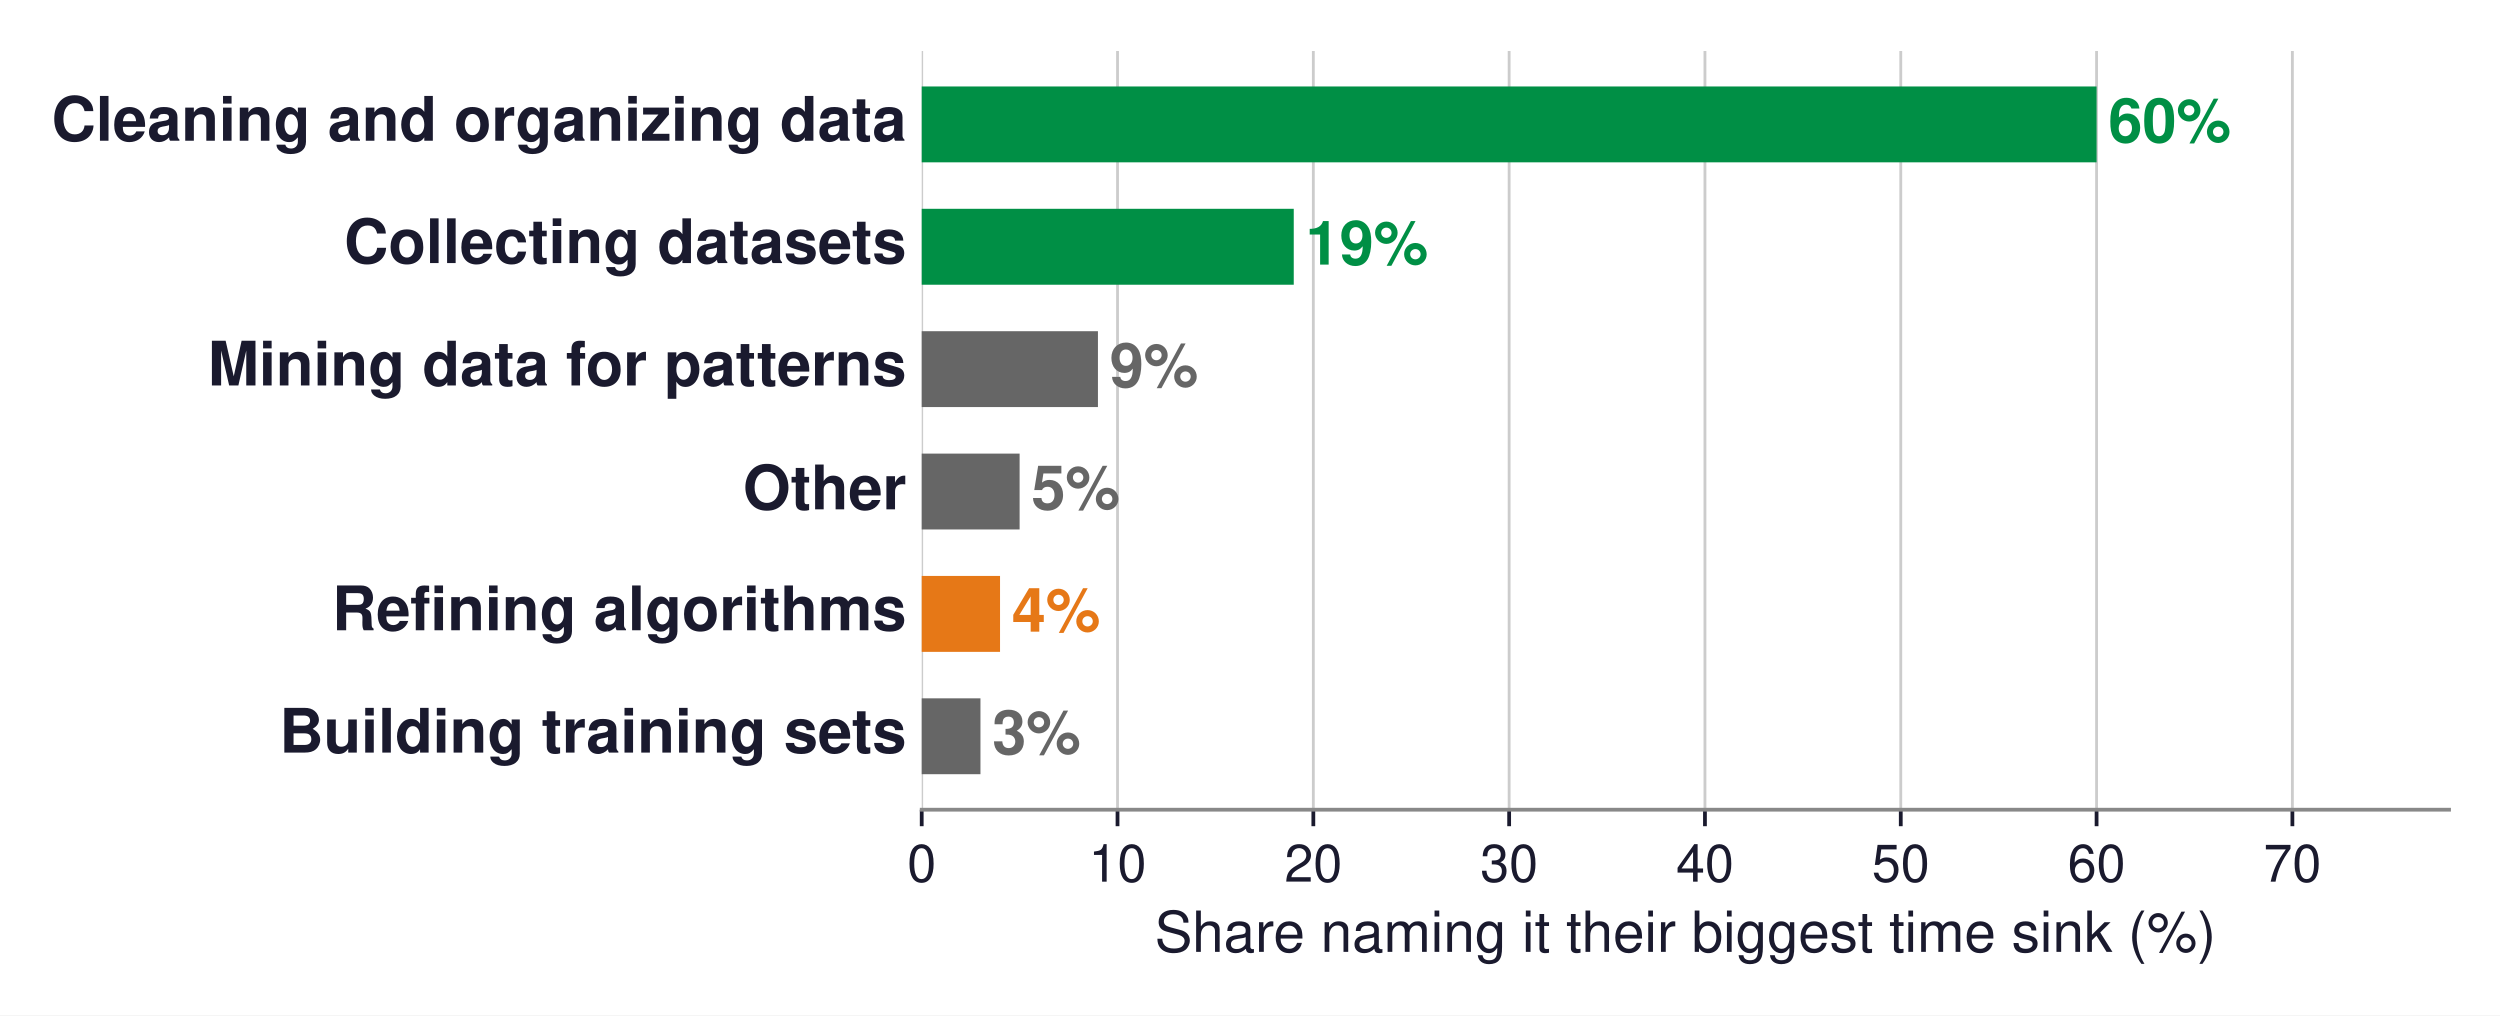
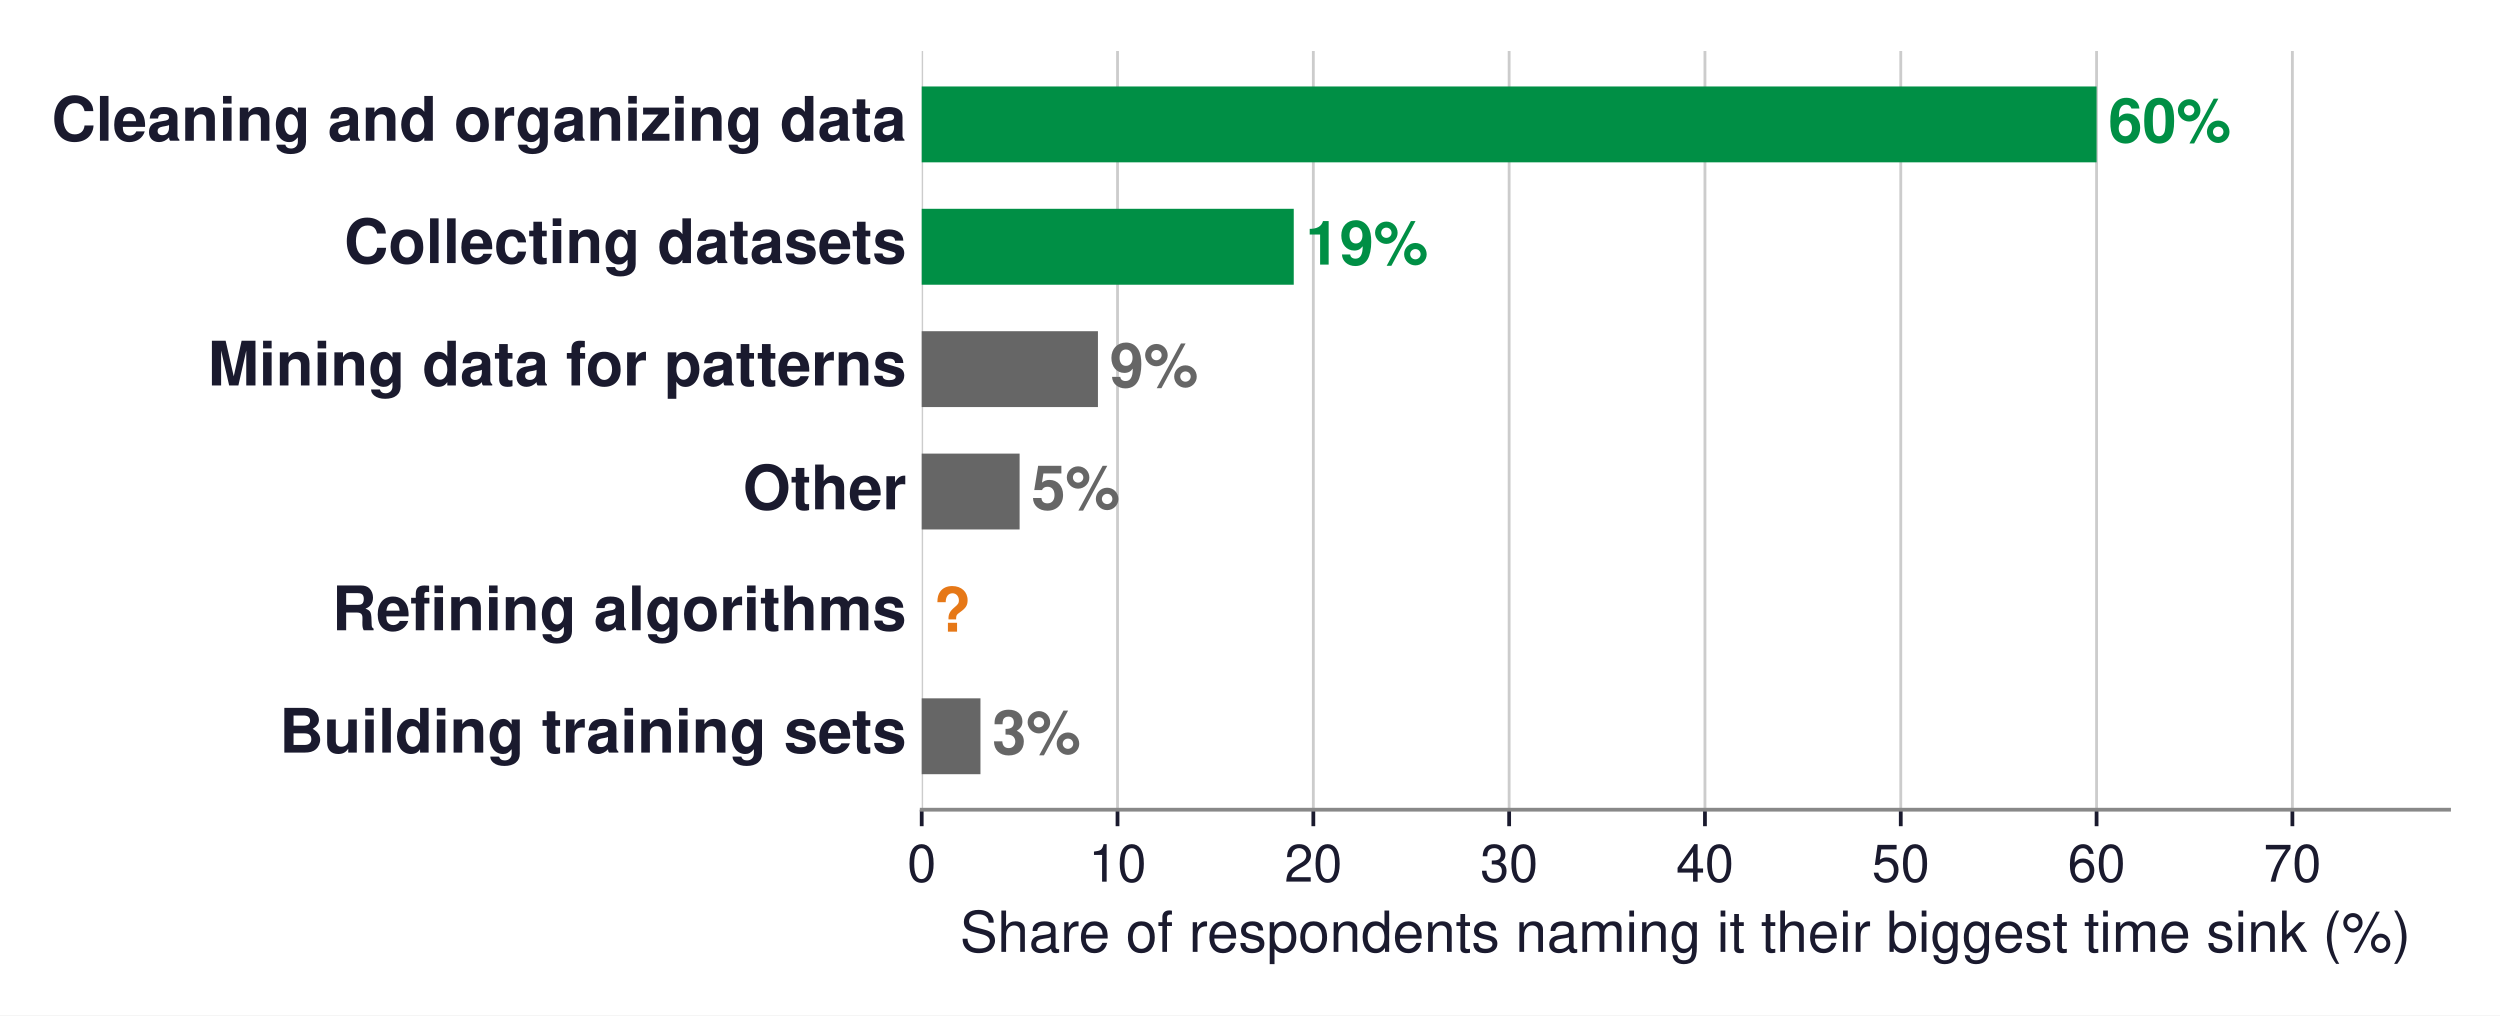
<svg xmlns="http://www.w3.org/2000/svg" xmlns:xlink="http://www.w3.org/1999/xlink" width="529.751pt" height="215.15pt" viewBox="0 0 529.751 215.15" version="1.1">
  <defs>
    <style type="text/css">*{stroke-linejoin: round; stroke-linecap: butt}</style>
  </defs>
  <g id="figure_1">
    <g id="patch_1">
      <path d="M -0 215.15  L 529.751 215.15  L 529.751 0  L -0 0  z " style="fill: #ffffff" />
    </g>
    <g id="axes_1">
      <g id="patch_2">
        <path d="M 195.311 171.576  L 518.951 171.576  L 518.951 10.8  L 195.311 10.8  z " style="fill: #ffffff" />
      </g>
      <g id="matplotlib.axis_1">
        <g id="xtick_1">
          <g id="line2d_1">
-             <path d="M 195.311 171.576  L 195.311 10.8  " clip-path="url(#pd91f884961)" style="fill: none; stroke: #cccccc; stroke-width: 0.6; stroke-linecap: square" />
+             <path d="M 195.311 171.576  L 195.311 10.8  " clip-path="url(#pf128ba989f)" style="fill: none; stroke: #cccccc; stroke-width: 0.6; stroke-linecap: square" />
          </g>
          <g id="line2d_2">
            <defs>
-               <path id="m0671dad146" d="M 0 0  L 0 3.5  " style="stroke: #1a1a2e; stroke-width: 0.8" />
+               <path id="m70bbd4afd2" d="M 0 0  L 0 3.5  " style="stroke: #1a1a2e; stroke-width: 0.8" />
            </defs>
            <g>
-               <use xlink:href="#m0671dad146" x="195.311" y="171.576" style="fill: #1a1a2e; stroke: #1a1a2e; stroke-width: 0.8" />
+               <use xlink:href="#m70bbd4afd2" x="195.311" y="171.576" style="fill: #1a1a2e; stroke: #1a1a2e; stroke-width: 0.8" />
            </g>
          </g>
          <g id="text_1">
            <text style="font-size: 11px; font-family: 'Helvetica', 'Arial', 'DejaVu Sans', sans-serif; text-anchor: middle; fill: #1a1a2e" x="195.311" y="186.826" transform="rotate(-0 195.3112 186.826)">0</text>
          </g>
        </g>
        <g id="xtick_2">
          <g id="line2d_3">
-             <path d="M 236.804 171.576  L 236.804 10.8  " clip-path="url(#pd91f884961)" style="fill: none; stroke: #cccccc; stroke-width: 0.6; stroke-linecap: square" />
+             <path d="M 236.804 171.576  L 236.804 10.8  " clip-path="url(#pf128ba989f)" style="fill: none; stroke: #cccccc; stroke-width: 0.6; stroke-linecap: square" />
          </g>
          <g id="line2d_4">
            <g>
-               <use xlink:href="#m0671dad146" x="236.804" y="171.576" style="fill: #1a1a2e; stroke: #1a1a2e; stroke-width: 0.8" />
+               <use xlink:href="#m70bbd4afd2" x="236.804" y="171.576" style="fill: #1a1a2e; stroke: #1a1a2e; stroke-width: 0.8" />
            </g>
          </g>
          <g id="text_2">
            <text style="font-size: 11px; font-family: 'Helvetica', 'Arial', 'DejaVu Sans', sans-serif; text-anchor: middle; fill: #1a1a2e" x="236.804" y="186.826" transform="rotate(-0 236.8036 186.826)">10</text>
          </g>
        </g>
        <g id="xtick_3">
          <g id="line2d_5">
-             <path d="M 278.296 171.576  L 278.296 10.8  " clip-path="url(#pd91f884961)" style="fill: none; stroke: #cccccc; stroke-width: 0.6; stroke-linecap: square" />
+             <path d="M 278.296 171.576  L 278.296 10.8  " clip-path="url(#pf128ba989f)" style="fill: none; stroke: #cccccc; stroke-width: 0.6; stroke-linecap: square" />
          </g>
          <g id="line2d_6">
            <g>
-               <use xlink:href="#m0671dad146" x="278.296" y="171.576" style="fill: #1a1a2e; stroke: #1a1a2e; stroke-width: 0.8" />
+               <use xlink:href="#m70bbd4afd2" x="278.296" y="171.576" style="fill: #1a1a2e; stroke: #1a1a2e; stroke-width: 0.8" />
            </g>
          </g>
          <g id="text_3">
            <text style="font-size: 11px; font-family: 'Helvetica', 'Arial', 'DejaVu Sans', sans-serif; text-anchor: middle; fill: #1a1a2e" x="278.296" y="186.826" transform="rotate(-0 278.2959 186.826)">20</text>
          </g>
        </g>
        <g id="xtick_4">
          <g id="line2d_7">
-             <path d="M 319.788 171.576  L 319.788 10.8  " clip-path="url(#pd91f884961)" style="fill: none; stroke: #cccccc; stroke-width: 0.6; stroke-linecap: square" />
+             <path d="M 319.788 171.576  L 319.788 10.8  " clip-path="url(#pf128ba989f)" style="fill: none; stroke: #cccccc; stroke-width: 0.6; stroke-linecap: square" />
          </g>
          <g id="line2d_8">
            <g>
-               <use xlink:href="#m0671dad146" x="319.788" y="171.576" style="fill: #1a1a2e; stroke: #1a1a2e; stroke-width: 0.8" />
+               <use xlink:href="#m70bbd4afd2" x="319.788" y="171.576" style="fill: #1a1a2e; stroke: #1a1a2e; stroke-width: 0.8" />
            </g>
          </g>
          <g id="text_4">
            <text style="font-size: 11px; font-family: 'Helvetica', 'Arial', 'DejaVu Sans', sans-serif; text-anchor: middle; fill: #1a1a2e" x="319.788" y="186.826" transform="rotate(-0 319.7882 186.826)">30</text>
          </g>
        </g>
        <g id="xtick_5">
          <g id="line2d_9">
-             <path d="M 361.28 171.576  L 361.28 10.8  " clip-path="url(#pd91f884961)" style="fill: none; stroke: #cccccc; stroke-width: 0.6; stroke-linecap: square" />
+             <path d="M 361.28 171.576  L 361.28 10.8  " clip-path="url(#pf128ba989f)" style="fill: none; stroke: #cccccc; stroke-width: 0.6; stroke-linecap: square" />
          </g>
          <g id="line2d_10">
            <g>
-               <use xlink:href="#m0671dad146" x="361.28" y="171.576" style="fill: #1a1a2e; stroke: #1a1a2e; stroke-width: 0.8" />
+               <use xlink:href="#m70bbd4afd2" x="361.28" y="171.576" style="fill: #1a1a2e; stroke: #1a1a2e; stroke-width: 0.8" />
            </g>
          </g>
          <g id="text_5">
            <text style="font-size: 11px; font-family: 'Helvetica', 'Arial', 'DejaVu Sans', sans-serif; text-anchor: middle; fill: #1a1a2e" x="361.28" y="186.826" transform="rotate(-0 361.2805 186.826)">40</text>
          </g>
        </g>
        <g id="xtick_6">
          <g id="line2d_11">
-             <path d="M 402.773 171.576  L 402.773 10.8  " clip-path="url(#pd91f884961)" style="fill: none; stroke: #cccccc; stroke-width: 0.6; stroke-linecap: square" />
+             <path d="M 402.773 171.576  L 402.773 10.8  " clip-path="url(#pf128ba989f)" style="fill: none; stroke: #cccccc; stroke-width: 0.6; stroke-linecap: square" />
          </g>
          <g id="line2d_12">
            <g>
-               <use xlink:href="#m0671dad146" x="402.773" y="171.576" style="fill: #1a1a2e; stroke: #1a1a2e; stroke-width: 0.8" />
+               <use xlink:href="#m70bbd4afd2" x="402.773" y="171.576" style="fill: #1a1a2e; stroke: #1a1a2e; stroke-width: 0.8" />
            </g>
          </g>
          <g id="text_6">
            <text style="font-size: 11px; font-family: 'Helvetica', 'Arial', 'DejaVu Sans', sans-serif; text-anchor: middle; fill: #1a1a2e" x="402.773" y="186.826" transform="rotate(-0 402.7728 186.826)">50</text>
          </g>
        </g>
        <g id="xtick_7">
          <g id="line2d_13">
-             <path d="M 444.265 171.576  L 444.265 10.8  " clip-path="url(#pd91f884961)" style="fill: none; stroke: #cccccc; stroke-width: 0.6; stroke-linecap: square" />
+             <path d="M 444.265 171.576  L 444.265 10.8  " clip-path="url(#pf128ba989f)" style="fill: none; stroke: #cccccc; stroke-width: 0.6; stroke-linecap: square" />
          </g>
          <g id="line2d_14">
            <g>
-               <use xlink:href="#m0671dad146" x="444.265" y="171.576" style="fill: #1a1a2e; stroke: #1a1a2e; stroke-width: 0.8" />
+               <use xlink:href="#m70bbd4afd2" x="444.265" y="171.576" style="fill: #1a1a2e; stroke: #1a1a2e; stroke-width: 0.8" />
            </g>
          </g>
          <g id="text_7">
            <text style="font-size: 11px; font-family: 'Helvetica', 'Arial', 'DejaVu Sans', sans-serif; text-anchor: middle; fill: #1a1a2e" x="444.265" y="186.826" transform="rotate(-0 444.2651 186.826)">60</text>
          </g>
        </g>
        <g id="xtick_8">
          <g id="line2d_15">
-             <path d="M 485.757 171.576  L 485.757 10.8  " clip-path="url(#pd91f884961)" style="fill: none; stroke: #cccccc; stroke-width: 0.6; stroke-linecap: square" />
+             <path d="M 485.757 171.576  L 485.757 10.8  " clip-path="url(#pf128ba989f)" style="fill: none; stroke: #cccccc; stroke-width: 0.6; stroke-linecap: square" />
          </g>
          <g id="line2d_16">
            <g>
-               <use xlink:href="#m0671dad146" x="485.757" y="171.576" style="fill: #1a1a2e; stroke: #1a1a2e; stroke-width: 0.8" />
+               <use xlink:href="#m70bbd4afd2" x="485.757" y="171.576" style="fill: #1a1a2e; stroke: #1a1a2e; stroke-width: 0.8" />
            </g>
          </g>
          <g id="text_8">
            <text style="font-size: 11px; font-family: 'Helvetica', 'Arial', 'DejaVu Sans', sans-serif; text-anchor: middle; fill: #1a1a2e" x="485.757" y="186.826" transform="rotate(-0 485.7574 186.826)">70</text>
          </g>
        </g>
        <g id="text_9">
-           <text style="font-size: 12px; font-family: 'Helvetica', 'Arial', 'DejaVu Sans', sans-serif; text-anchor: middle; fill: #1a1a2e" x="357.131" y="201.695" transform="rotate(-0 357.1312 201.6951)">Share naming it their biggest time sink (%)</text>
+           <text style="font-size: 12px; font-family: 'Helvetica', 'Arial', 'DejaVu Sans', sans-serif; text-anchor: middle; fill: #1a1a2e" x="357.131" y="201.695" transform="rotate(-0 357.1312 201.6951)">Share of respondents naming it their biggest time sink (%)</text>
        </g>
      </g>
      <g id="matplotlib.axis_2" />
      <g id="patch_3">
-         <path d="M 195.311 34.398  L 444.265 34.398  L 444.265 18.32  L 195.311 18.32  z " clip-path="url(#pd91f884961)" style="fill: #008f45" />
+         <path d="M 195.311 34.398  L 444.265 34.398  L 444.265 18.32  L 195.311 18.32  z " clip-path="url(#pf128ba989f)" style="fill: #008f45" />
      </g>
      <g id="patch_4">
-         <path d="M 195.311 60.329  L 274.147 60.329  L 274.147 44.252  L 195.311 44.252  z " clip-path="url(#pd91f884961)" style="fill: #008f45" />
+         <path d="M 195.311 60.329  L 274.147 60.329  L 274.147 44.252  L 195.311 44.252  z " clip-path="url(#pf128ba989f)" style="fill: #008f45" />
      </g>
      <g id="patch_5">
-         <path d="M 195.311 86.261  L 232.654 86.261  L 232.654 70.183  L 195.311 70.183  z " clip-path="url(#pd91f884961)" style="fill: #666666" />
+         <path d="M 195.311 86.261  L 232.654 86.261  L 232.654 70.183  L 195.311 70.183  z " clip-path="url(#pf128ba989f)" style="fill: #666666" />
      </g>
      <g id="patch_6">
-         <path d="M 195.311 112.193  L 216.057 112.193  L 216.057 96.115  L 195.311 96.115  z " clip-path="url(#pd91f884961)" style="fill: #666666" />
+         <path d="M 195.311 112.193  L 216.057 112.193  L 216.057 96.115  L 195.311 96.115  z " clip-path="url(#pf128ba989f)" style="fill: #666666" />
      </g>
      <g id="patch_7">
-         <path d="M 195.311 138.124  L 211.908 138.124  L 211.908 122.047  L 195.311 122.047  z " clip-path="url(#pd91f884961)" style="fill: #e67817" />
+         <path d="M 195.311 138.124  L 195.311 138.124  L 195.311 122.047  L 195.311 122.047  z " clip-path="url(#pf128ba989f)" style="fill: #e67817" />
      </g>
      <g id="patch_8">
-         <path d="M 195.311 164.056  L 207.759 164.056  L 207.759 147.978  L 195.311 147.978  z " clip-path="url(#pd91f884961)" style="fill: #666666" />
+         <path d="M 195.311 164.056  L 207.759 164.056  L 207.759 147.978  L 195.311 147.978  z " clip-path="url(#pf128ba989f)" style="fill: #666666" />
      </g>
      <g id="patch_9">
        <path d="M 195.311 171.576  L 518.951 171.576  " style="fill: none; stroke: #888888; stroke-width: 0.8; stroke-linejoin: miter; stroke-linecap: square" />
      </g>
      <g id="text_10">
        <text style="font-weight: 700; font-size: 13px; font-family: 'Helvetica', 'Arial', 'DejaVu Sans', sans-serif; text-anchor: end; fill: #1a1a2e" x="192.075" y="29.818" transform="rotate(-0 192.0748 29.81819)">Cleaning and organizing data</text>
      </g>
      <g id="text_11">
        <text style="font-weight: 700; font-size: 13px; font-family: 'Helvetica', 'Arial', 'DejaVu Sans', sans-serif; text-anchor: start; fill: #008f45" x="446.755" y="30.129" transform="rotate(-0 446.7546 30.12948)">60%</text>
      </g>
      <g id="text_12">
        <text style="font-weight: 700; font-size: 13px; font-family: 'Helvetica', 'Arial', 'DejaVu Sans', sans-serif; text-anchor: end; fill: #1a1a2e" x="192.075" y="55.75" transform="rotate(-0 192.0748 55.7498)">Collecting datasets</text>
      </g>
      <g id="text_13">
        <text style="font-weight: 700; font-size: 13px; font-family: 'Helvetica', 'Arial', 'DejaVu Sans', sans-serif; text-anchor: start; fill: #008f45" x="276.636" y="56.061" transform="rotate(-0 276.6362 56.06109)">19%</text>
      </g>
      <g id="text_14">
        <text style="font-weight: 700; font-size: 13px; font-family: 'Helvetica', 'Arial', 'DejaVu Sans', sans-serif; text-anchor: end; fill: #1a1a2e" x="192.075" y="81.681" transform="rotate(-0 192.0748 81.68141)">Mining data for patterns</text>
      </g>
      <g id="text_15">
        <text style="font-weight: 700; font-size: 13px; font-family: 'Helvetica', 'Arial', 'DejaVu Sans', sans-serif; text-anchor: start; fill: #666666" x="235.144" y="81.993" transform="rotate(-0 235.1439 81.9927)">9%</text>
      </g>
      <g id="text_16">
        <text style="font-weight: 700; font-size: 13px; font-family: 'Helvetica', 'Arial', 'DejaVu Sans', sans-serif; text-anchor: end; fill: #1a1a2e" x="192.075" y="107.924" transform="rotate(-0 192.0748 107.9243)">Other</text>
      </g>
      <g id="text_17">
        <text style="font-weight: 700; font-size: 13px; font-family: 'Helvetica', 'Arial', 'DejaVu Sans', sans-serif; text-anchor: start; fill: #666666" x="218.547" y="107.924" transform="rotate(-0 218.5469 107.9243)">5%</text>
      </g>
      <g id="text_18">
        <text style="font-weight: 700; font-size: 13px; font-family: 'Helvetica', 'Arial', 'DejaVu Sans', sans-serif; text-anchor: end; fill: #1a1a2e" x="192.075" y="133.545" transform="rotate(-0 192.0748 133.5446)">Refining algorithms</text>
      </g>
      <g id="text_19">
-         <text style="font-weight: 700; font-size: 13px; font-family: 'Helvetica', 'Arial', 'DejaVu Sans', sans-serif; text-anchor: start; fill: #e67817" x="214.398" y="133.856" transform="rotate(-0 214.3977 133.8559)">4%</text>
+         <text style="font-weight: 700; font-size: 13px; font-family: 'Helvetica', 'Arial', 'DejaVu Sans', sans-serif; text-anchor: start; fill: #e67817" x="197.801" y="133.856" transform="rotate(-0 197.8008 133.8559)">?</text>
      </g>
      <g id="text_20">
        <text style="font-weight: 700; font-size: 13px; font-family: 'Helvetica', 'Arial', 'DejaVu Sans', sans-serif; text-anchor: end; fill: #1a1a2e" x="192.075" y="159.476" transform="rotate(-0 192.0748 159.4763)">Building training sets</text>
      </g>
      <g id="text_21">
        <text style="font-weight: 700; font-size: 13px; font-family: 'Helvetica', 'Arial', 'DejaVu Sans', sans-serif; text-anchor: start; fill: #666666" x="210.248" y="159.788" transform="rotate(-0 210.2485 159.7875)">3%</text>
      </g>
    </g>
  </g>
  <defs>
-     <clipPath id="pd91f884961">
+     <clipPath id="pf128ba989f">
      <rect x="195.311" y="10.8" width="323.64" height="160.776" />
    </clipPath>
  </defs>
</svg>
